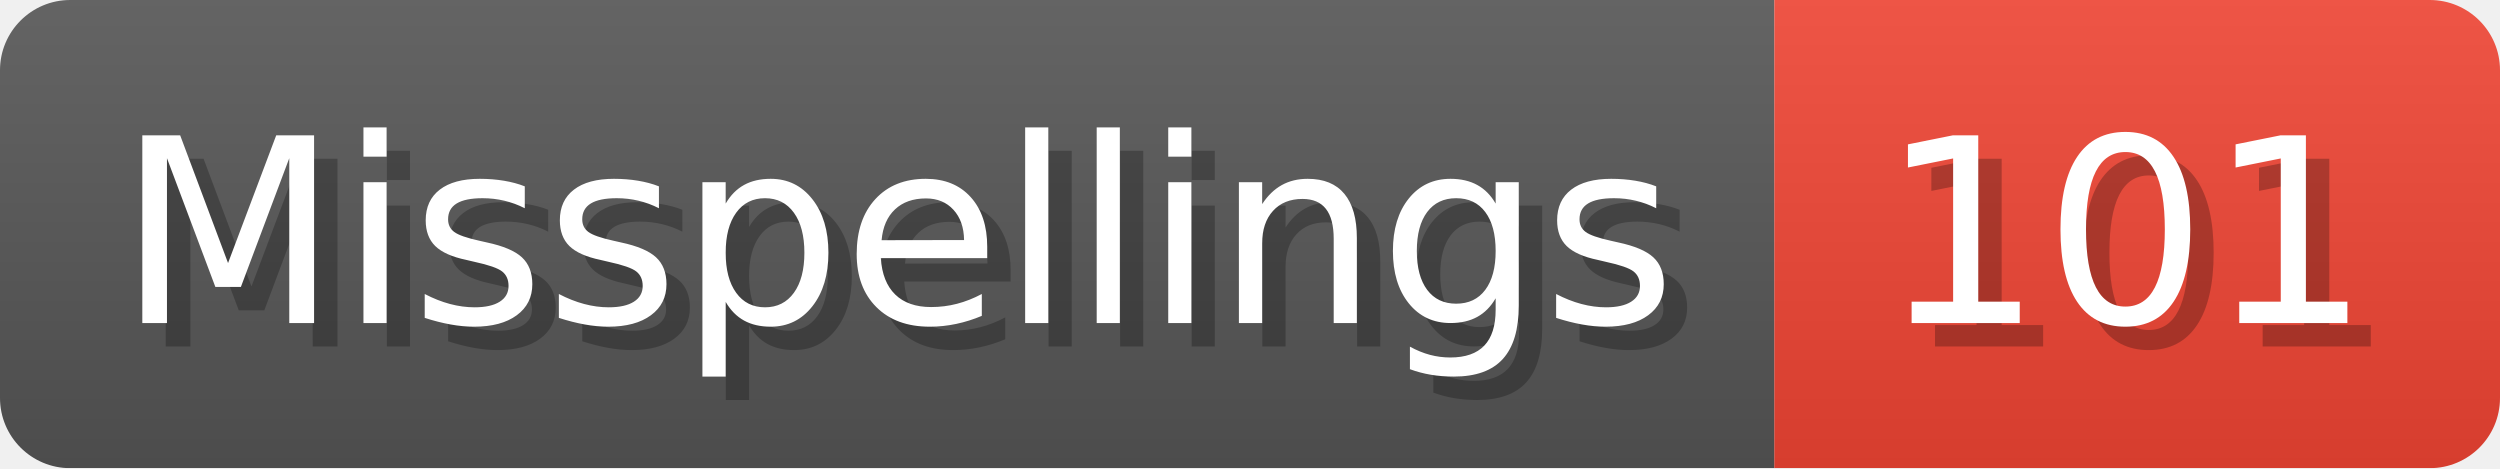
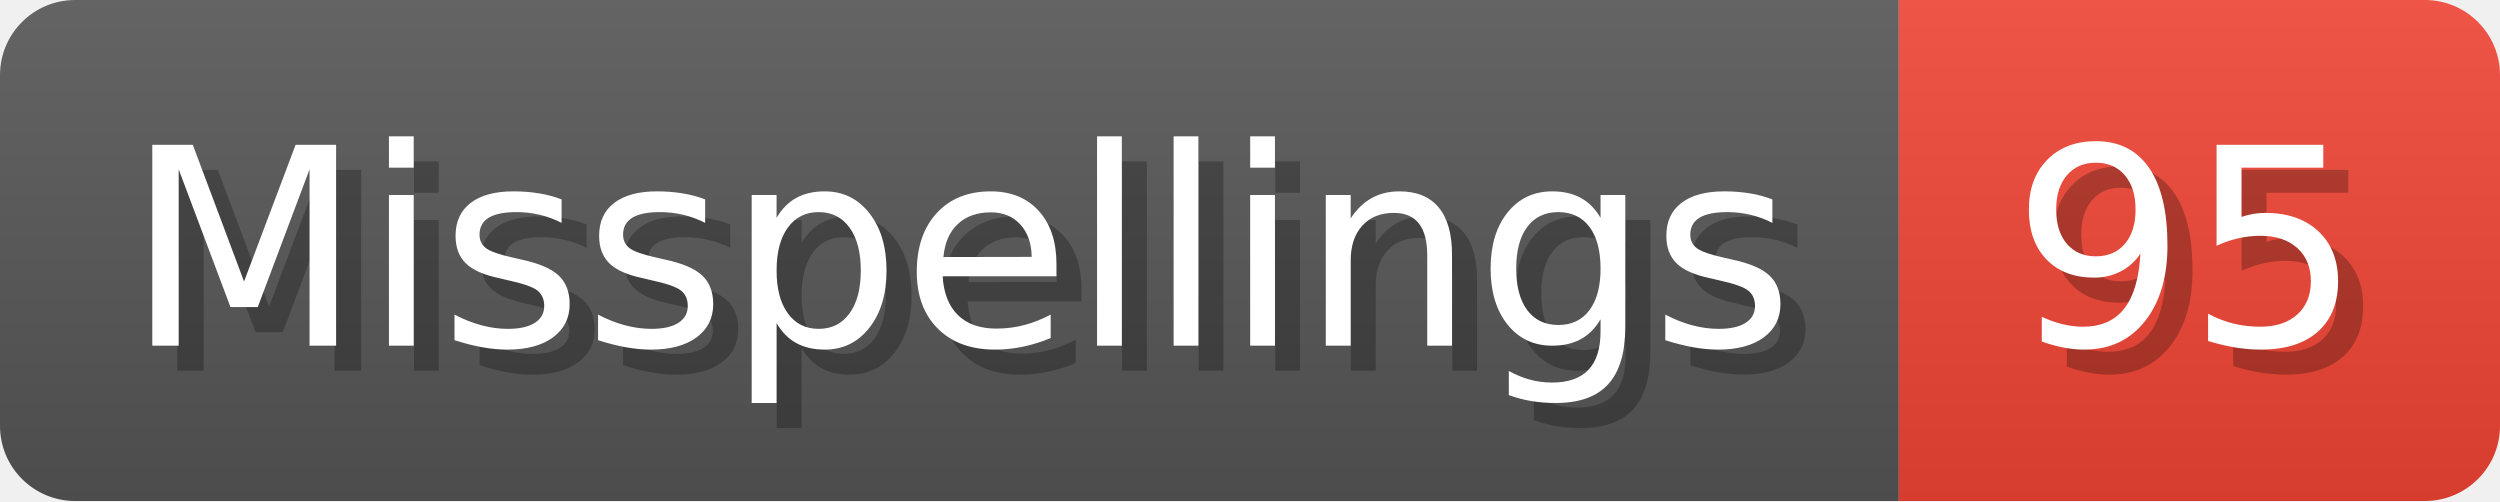
- <svg xmlns="http://www.w3.org/2000/svg" width="106.8" height="20" viewBox="0 0 1068 200" role="img" aria-label="Misspellings: 101">
+ <svg xmlns="http://www.w3.org/2000/svg" width="99.8" height="20" viewBox="0 0 998 200" role="img" aria-label="Misspellings: 95">
  <linearGradient id="a" x2="0" y2="100%">
    <stop offset="0" stop-opacity=".1" stop-color="#EEE" />
    <stop offset="1" stop-opacity=".1" />
  </linearGradient>
  <mask id="m">
-     <rect width="1068" height="200" rx="30" fill="#FFF" />
+     <rect width="998" height="200" rx="30" fill="#FFF" />
  </mask>
  <g mask="url(#m)">
    <rect width="758" height="200" fill="#555" />
-     <rect width="310" height="200" fill="#E43" x="758" />
-     <rect width="1068" height="200" fill="url(#a)" />
+     <rect width="240" height="200" fill="#E43" x="758" />
+     <rect width="998" height="200" fill="url(#a)" />
  </g>
  <g aria-hidden="true" fill="#fff" text-anchor="start" font-family="Verdana,DejaVu Sans,sans-serif" font-size="110">
    <text x="60" y="148" textLength="658" fill="#000" opacity="0.25">Misspellings</text>
    <text x="50" y="138" textLength="658">Misspellings</text>
-     <text x="813" y="148" textLength="210" fill="#000" opacity="0.25">101</text>
-     <text x="803" y="138" textLength="210">101</text>
+     <text x="813" y="148" textLength="140" fill="#000" opacity="0.25">95</text>
+     <text x="803" y="138" textLength="140">95</text>
  </g>
</svg>
